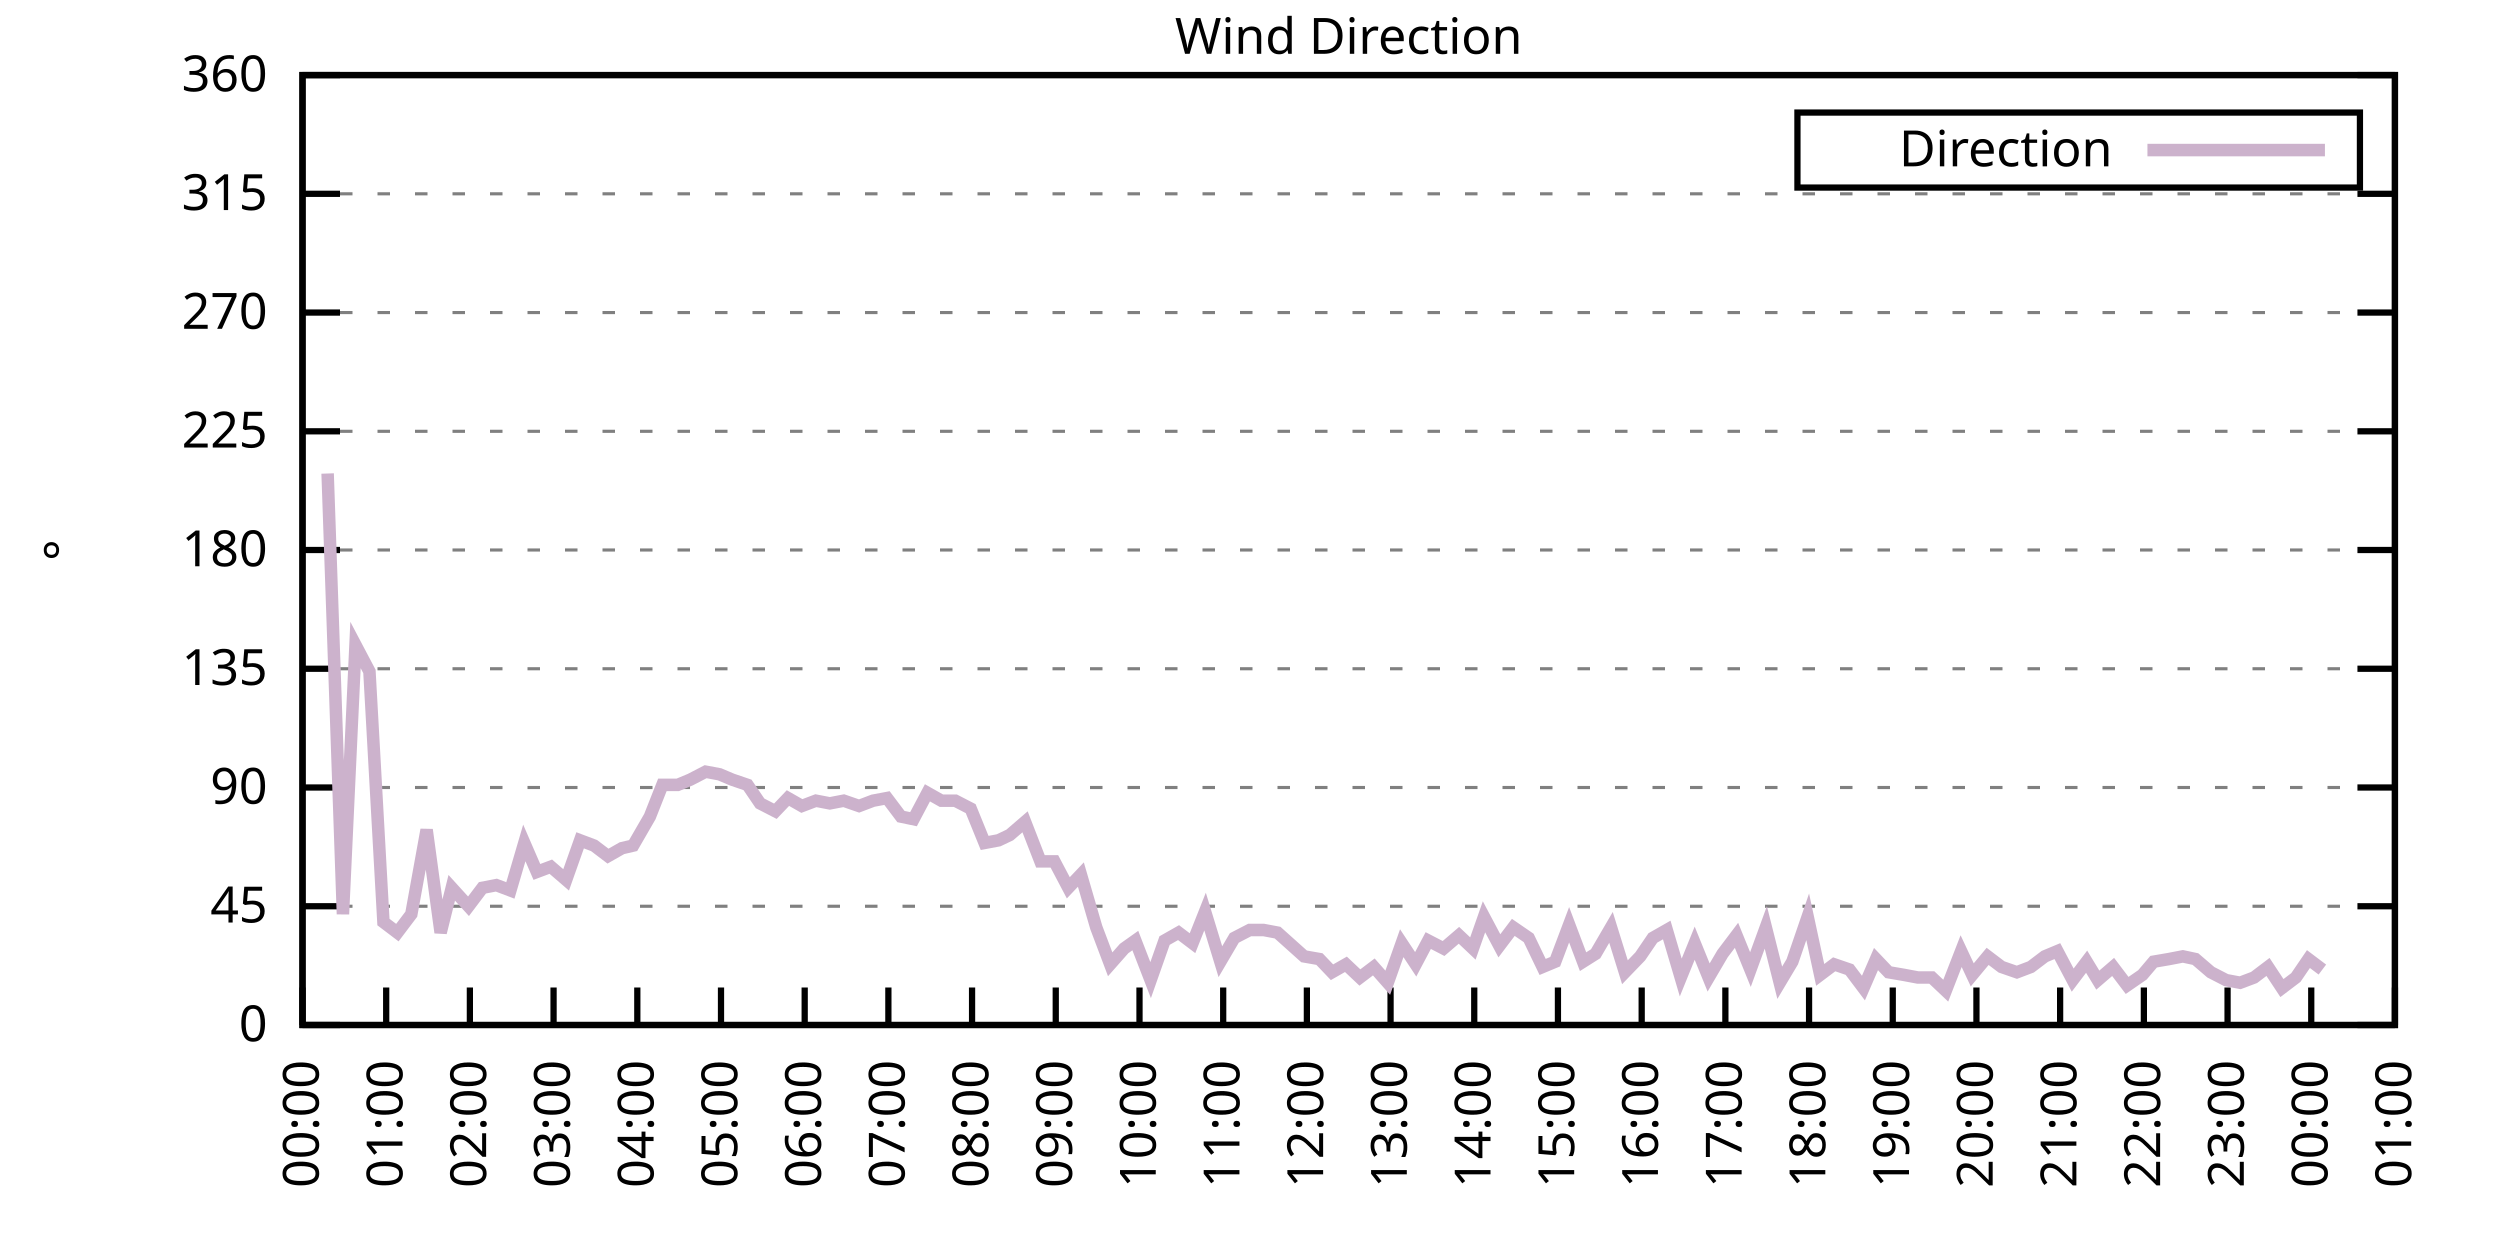
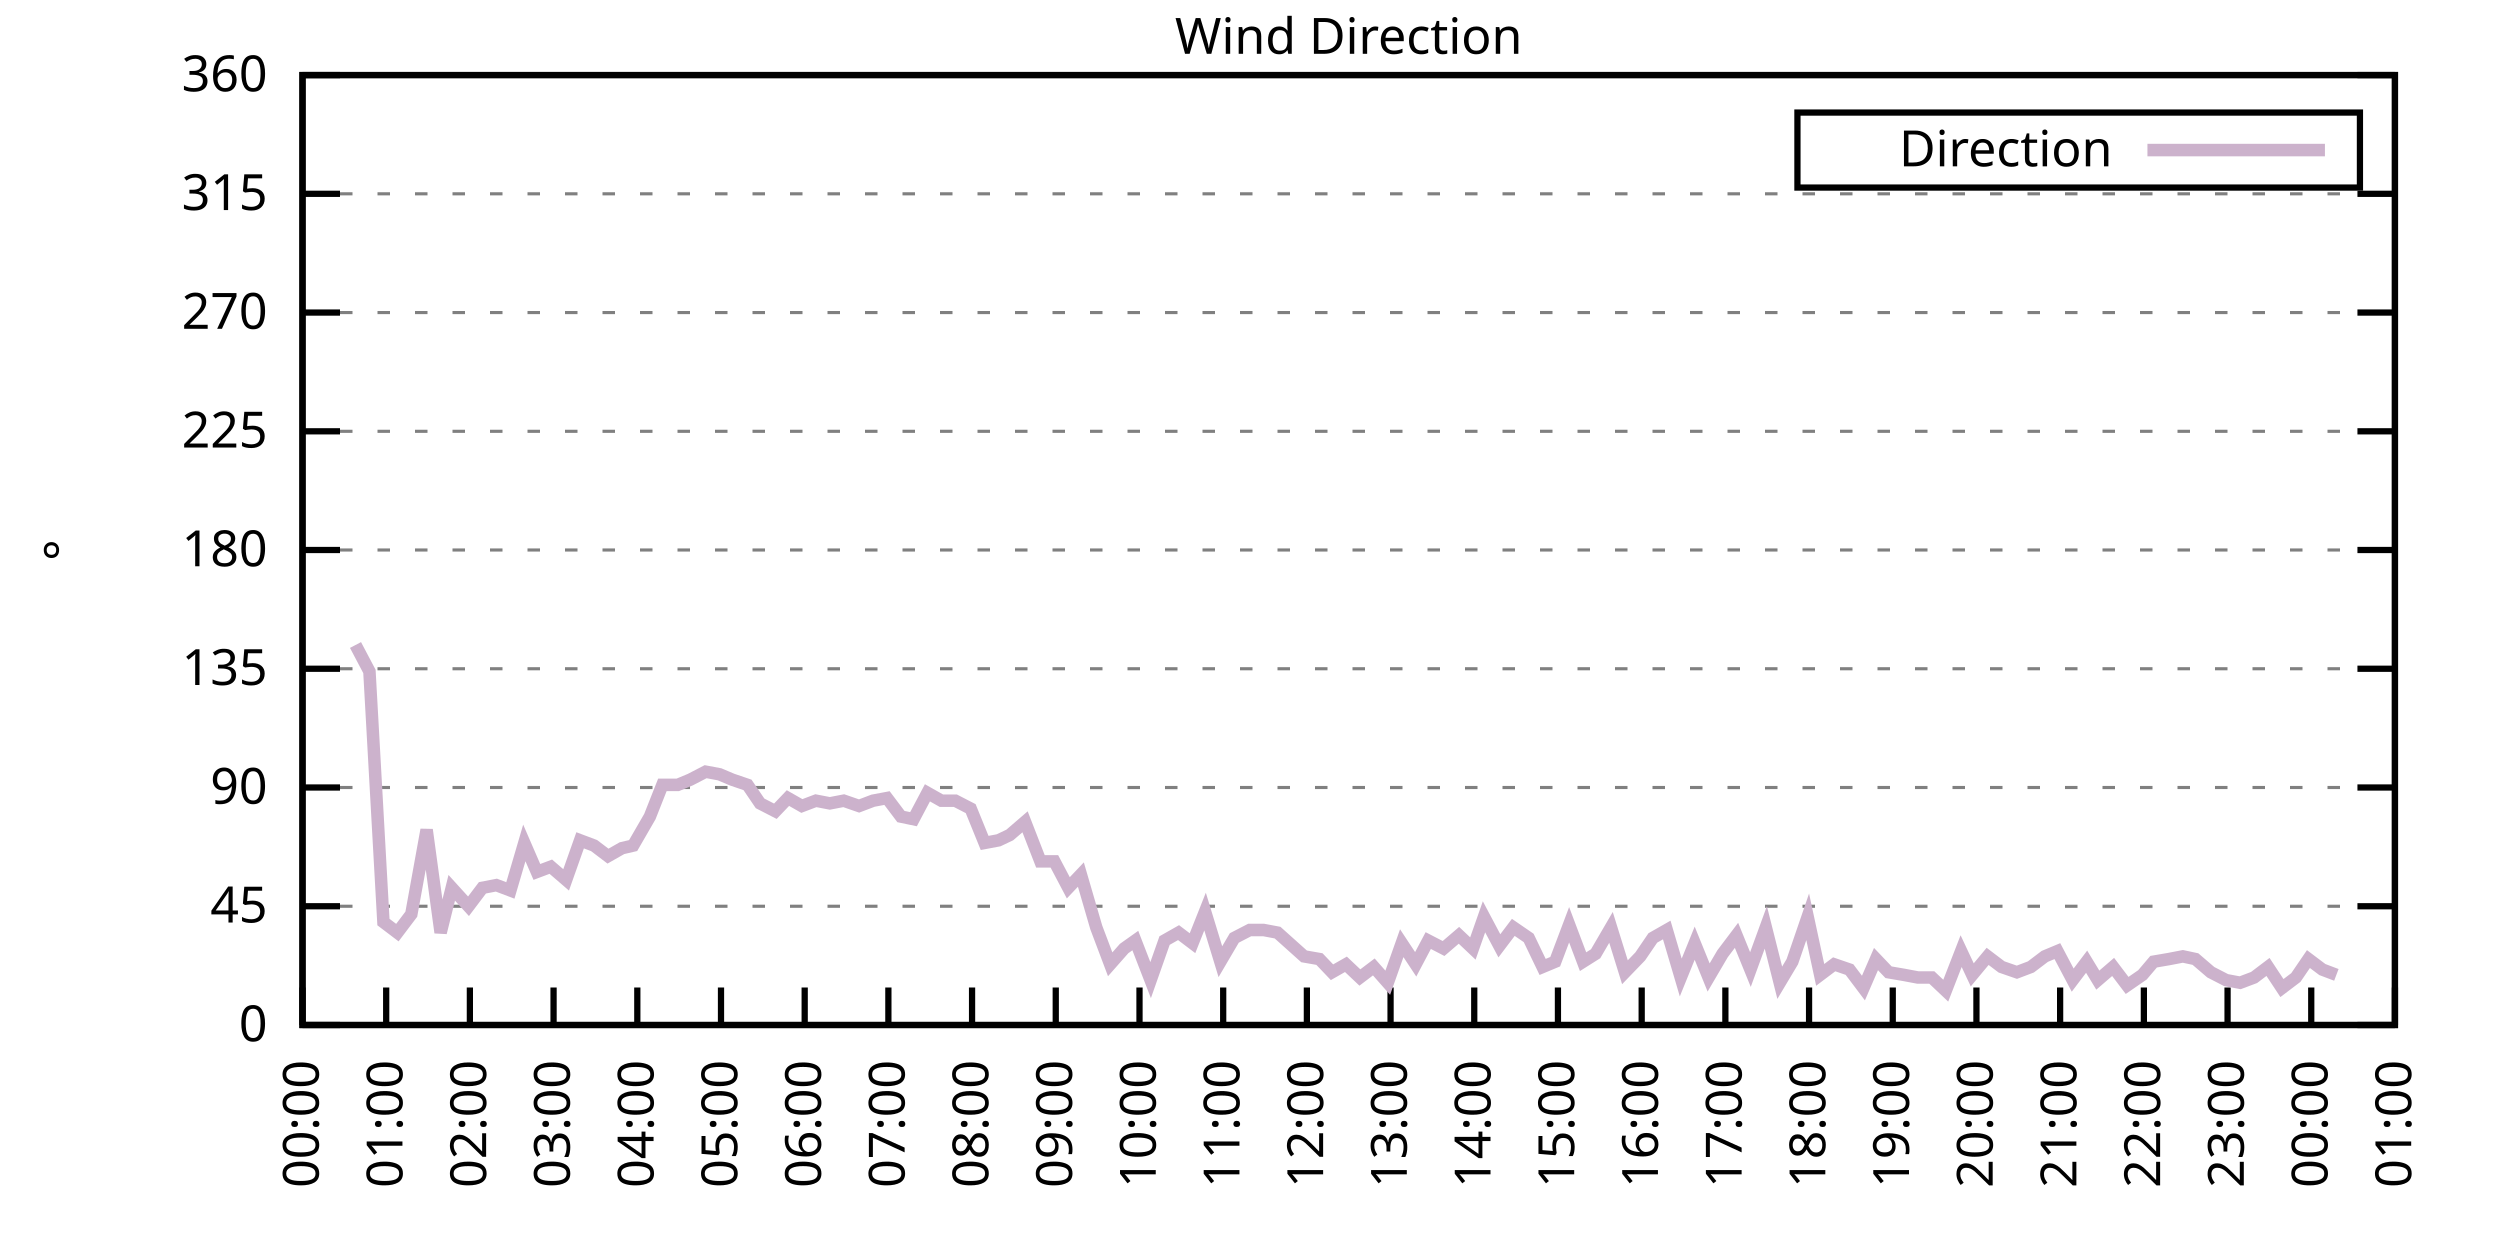
<svg xmlns="http://www.w3.org/2000/svg" xmlns:xlink="http://www.w3.org/1999/xlink" width="400" height="200" viewBox="0 0 400 200">
  <g id="gnuplot_canvas">
    <rect x="0" y="0" width="400" height="200" fill="none" />
    <defs>
      <circle id="gpDot" r="0.5" stroke-width="0.5" stroke="currentColor" />
      <path id="gpPt0" stroke-width="0.333" stroke="currentColor" d="M-1,0 h2 M0,-1 v2" />
      <path id="gpPt1" stroke-width="0.333" stroke="currentColor" d="M-1,-1 L1,1 M1,-1 L-1,1" />
      <path id="gpPt2" stroke-width="0.333" stroke="currentColor" d="M-1,0 L1,0 M0,-1 L0,1 M-1,-1 L1,1 M-1,1 L1,-1" />
      <rect id="gpPt3" stroke-width="0.333" stroke="currentColor" x="-1" y="-1" width="2" height="2" />
      <rect id="gpPt4" stroke-width="0.333" stroke="currentColor" fill="currentColor" x="-1" y="-1" width="2" height="2" />
      <circle id="gpPt5" stroke-width="0.333" stroke="currentColor" cx="0" cy="0" r="1" />
      <use xlink:href="#gpPt5" id="gpPt6" fill="currentColor" stroke="none" />
      <path id="gpPt7" stroke-width="0.333" stroke="currentColor" d="M0,-1.33 L-1.33,0.67 L1.33,0.67 z" />
      <use xlink:href="#gpPt7" id="gpPt8" fill="currentColor" stroke="none" />
      <use xlink:href="#gpPt7" id="gpPt9" stroke="currentColor" transform="rotate(180)" />
      <use xlink:href="#gpPt9" id="gpPt10" fill="currentColor" stroke="none" />
      <use xlink:href="#gpPt3" id="gpPt11" stroke="currentColor" transform="rotate(45)" />
      <use xlink:href="#gpPt11" id="gpPt12" fill="currentColor" stroke="none" />
      <path id="gpPt13" stroke-width="0.333" stroke="currentColor" d="M0,1.330 L1.265,0.411 L0.782,-1.067 L-0.782,-1.076 L-1.265,0.411 z" />
      <use xlink:href="#gpPt13" id="gpPt14" fill="currentColor" stroke="none" />
      <filter id="textbox" filterUnits="objectBoundingBox" x="0" y="0" height="1" width="1">
        <feFlood flood-color="white" flood-opacity="1" result="bgnd" />
        <feComposite in="SourceGraphic" in2="bgnd" operator="atop" />
      </filter>
      <filter id="greybox" filterUnits="objectBoundingBox" x="0" y="0" height="1" width="1">
        <feFlood flood-color="lightgrey" flood-opacity="1" result="grey" />
        <feComposite in="SourceGraphic" in2="grey" operator="atop" />
      </filter>
    </defs>
    <g fill="none" color="white" stroke="currentColor" stroke-width="1.00" stroke-linecap="butt" stroke-linejoin="miter">
</g>
    <g fill="none" color="black" stroke="currentColor" stroke-width="1.00" stroke-linecap="butt" stroke-linejoin="miter">
      <g stroke="none" shape-rendering="crispEdges">
        <polygon fill="rgb(255, 255, 255)" points="48.40,164.00 383.18,164.00 383.18,12.02 48.40,12.02 " />
      </g>
    </g>
    <g fill="none" color="black" stroke="currentColor" stroke-width="1.00" stroke-linecap="butt" stroke-linejoin="miter">
</g>
    <g fill="none" color="black" stroke="black" stroke-width="0.50" stroke-linecap="butt" stroke-linejoin="miter">
</g>
    <g fill="none" color="gray" stroke="currentColor" stroke-width="0.50" stroke-linecap="butt" stroke-linejoin="miter">
      <path stroke="gray" stroke-dasharray="2,4" class="gridline" d="M48.40,164.00 L383.19,164.00  " />
    </g>
    <g fill="none" color="gray" stroke="gray" stroke-width="1.00" stroke-linecap="butt" stroke-linejoin="miter">
</g>
    <g fill="none" color="black" stroke="currentColor" stroke-width="1.00" stroke-linecap="butt" stroke-linejoin="miter">
      <path stroke="black" d="M48.40,164.00 L54.40,164.00 M383.19,164.00 L377.19,164.00  " />
      <g transform="translate(42.80,166.60)" stroke="none" fill="black" font-family="Sans" font-size="8.00" text-anchor="end">
        <text>
          <tspan font-family="Sans"> 0</tspan>
        </text>
      </g>
    </g>
    <g fill="none" color="black" stroke="currentColor" stroke-width="1.00" stroke-linecap="butt" stroke-linejoin="miter">
</g>
    <g fill="none" color="black" stroke="black" stroke-width="0.50" stroke-linecap="butt" stroke-linejoin="miter">
</g>
    <g fill="none" color="gray" stroke="currentColor" stroke-width="0.50" stroke-linecap="butt" stroke-linejoin="miter">
      <path stroke="gray" stroke-dasharray="2,4" class="gridline" d="M48.40,145.00 L383.19,145.00  " />
    </g>
    <g fill="none" color="gray" stroke="gray" stroke-width="1.00" stroke-linecap="butt" stroke-linejoin="miter">
</g>
    <g fill="none" color="black" stroke="currentColor" stroke-width="1.00" stroke-linecap="butt" stroke-linejoin="miter">
      <path stroke="black" d="M48.40,145.00 L54.40,145.00 M383.19,145.00 L377.19,145.00  " />
      <g transform="translate(42.80,147.60)" stroke="none" fill="black" font-family="Sans" font-size="8.00" text-anchor="end">
        <text>
          <tspan font-family="Sans"> 45</tspan>
        </text>
      </g>
    </g>
    <g fill="none" color="black" stroke="currentColor" stroke-width="1.00" stroke-linecap="butt" stroke-linejoin="miter">
</g>
    <g fill="none" color="black" stroke="black" stroke-width="0.50" stroke-linecap="butt" stroke-linejoin="miter">
</g>
    <g fill="none" color="gray" stroke="currentColor" stroke-width="0.50" stroke-linecap="butt" stroke-linejoin="miter">
      <path stroke="gray" stroke-dasharray="2,4" class="gridline" d="M48.40,126.00 L383.19,126.00  " />
    </g>
    <g fill="none" color="gray" stroke="gray" stroke-width="1.00" stroke-linecap="butt" stroke-linejoin="miter">
</g>
    <g fill="none" color="black" stroke="currentColor" stroke-width="1.00" stroke-linecap="butt" stroke-linejoin="miter">
      <path stroke="black" d="M48.40,126.00 L54.40,126.00 M383.19,126.00 L377.19,126.00  " />
      <g transform="translate(42.80,128.60)" stroke="none" fill="black" font-family="Sans" font-size="8.00" text-anchor="end">
        <text>
          <tspan font-family="Sans"> 90</tspan>
        </text>
      </g>
    </g>
    <g fill="none" color="black" stroke="currentColor" stroke-width="1.00" stroke-linecap="butt" stroke-linejoin="miter">
</g>
    <g fill="none" color="black" stroke="black" stroke-width="0.50" stroke-linecap="butt" stroke-linejoin="miter">
</g>
    <g fill="none" color="gray" stroke="currentColor" stroke-width="0.50" stroke-linecap="butt" stroke-linejoin="miter">
      <path stroke="gray" stroke-dasharray="2,4" class="gridline" d="M48.40,107.00 L383.19,107.00  " />
    </g>
    <g fill="none" color="gray" stroke="gray" stroke-width="1.00" stroke-linecap="butt" stroke-linejoin="miter">
</g>
    <g fill="none" color="black" stroke="currentColor" stroke-width="1.00" stroke-linecap="butt" stroke-linejoin="miter">
      <path stroke="black" d="M48.40,107.00 L54.40,107.00 M383.19,107.00 L377.19,107.00  " />
      <g transform="translate(42.80,109.60)" stroke="none" fill="black" font-family="Sans" font-size="8.00" text-anchor="end">
        <text>
          <tspan font-family="Sans"> 135</tspan>
        </text>
      </g>
    </g>
    <g fill="none" color="black" stroke="currentColor" stroke-width="1.00" stroke-linecap="butt" stroke-linejoin="miter">
</g>
    <g fill="none" color="black" stroke="black" stroke-width="0.50" stroke-linecap="butt" stroke-linejoin="miter">
</g>
    <g fill="none" color="gray" stroke="currentColor" stroke-width="0.50" stroke-linecap="butt" stroke-linejoin="miter">
      <path stroke="gray" stroke-dasharray="2,4" class="gridline" d="M48.40,88.00 L383.19,88.00  " />
    </g>
    <g fill="none" color="gray" stroke="gray" stroke-width="1.00" stroke-linecap="butt" stroke-linejoin="miter">
</g>
    <g fill="none" color="black" stroke="currentColor" stroke-width="1.00" stroke-linecap="butt" stroke-linejoin="miter">
      <path stroke="black" d="M48.40,88.00 L54.40,88.00 M383.19,88.00 L377.19,88.00  " />
      <g transform="translate(42.80,90.60)" stroke="none" fill="black" font-family="Sans" font-size="8.00" text-anchor="end">
        <text>
          <tspan font-family="Sans"> 180</tspan>
        </text>
      </g>
    </g>
    <g fill="none" color="black" stroke="currentColor" stroke-width="1.00" stroke-linecap="butt" stroke-linejoin="miter">
</g>
    <g fill="none" color="black" stroke="black" stroke-width="0.50" stroke-linecap="butt" stroke-linejoin="miter">
</g>
    <g fill="none" color="gray" stroke="currentColor" stroke-width="0.50" stroke-linecap="butt" stroke-linejoin="miter">
      <path stroke="gray" stroke-dasharray="2,4" class="gridline" d="M48.40,69.01 L383.19,69.01  " />
    </g>
    <g fill="none" color="gray" stroke="gray" stroke-width="1.00" stroke-linecap="butt" stroke-linejoin="miter">
</g>
    <g fill="none" color="black" stroke="currentColor" stroke-width="1.00" stroke-linecap="butt" stroke-linejoin="miter">
      <path stroke="black" d="M48.40,69.01 L54.40,69.01 M383.19,69.01 L377.19,69.01  " />
      <g transform="translate(42.80,71.61)" stroke="none" fill="black" font-family="Sans" font-size="8.00" text-anchor="end">
        <text>
          <tspan font-family="Sans"> 225</tspan>
        </text>
      </g>
    </g>
    <g fill="none" color="black" stroke="currentColor" stroke-width="1.00" stroke-linecap="butt" stroke-linejoin="miter">
</g>
    <g fill="none" color="black" stroke="black" stroke-width="0.50" stroke-linecap="butt" stroke-linejoin="miter">
</g>
    <g fill="none" color="gray" stroke="currentColor" stroke-width="0.50" stroke-linecap="butt" stroke-linejoin="miter">
      <path stroke="gray" stroke-dasharray="2,4" class="gridline" d="M48.40,50.01 L383.19,50.01  " />
    </g>
    <g fill="none" color="gray" stroke="gray" stroke-width="1.00" stroke-linecap="butt" stroke-linejoin="miter">
</g>
    <g fill="none" color="black" stroke="currentColor" stroke-width="1.00" stroke-linecap="butt" stroke-linejoin="miter">
      <path stroke="black" d="M48.40,50.01 L54.40,50.01 M383.19,50.01 L377.19,50.01  " />
      <g transform="translate(42.80,52.61)" stroke="none" fill="black" font-family="Sans" font-size="8.00" text-anchor="end">
        <text>
          <tspan font-family="Sans"> 270</tspan>
        </text>
      </g>
    </g>
    <g fill="none" color="black" stroke="currentColor" stroke-width="1.00" stroke-linecap="butt" stroke-linejoin="miter">
</g>
    <g fill="none" color="black" stroke="black" stroke-width="0.50" stroke-linecap="butt" stroke-linejoin="miter">
</g>
    <g fill="none" color="gray" stroke="currentColor" stroke-width="0.50" stroke-linecap="butt" stroke-linejoin="miter">
      <path stroke="gray" stroke-dasharray="2,4" class="gridline" d="M48.40,31.01 L383.19,31.01  " />
    </g>
    <g fill="none" color="gray" stroke="gray" stroke-width="1.00" stroke-linecap="butt" stroke-linejoin="miter">
</g>
    <g fill="none" color="black" stroke="currentColor" stroke-width="1.00" stroke-linecap="butt" stroke-linejoin="miter">
      <path stroke="black" d="M48.40,31.01 L54.40,31.01 M383.19,31.01 L377.19,31.01  " />
      <g transform="translate(42.80,33.61)" stroke="none" fill="black" font-family="Sans" font-size="8.00" text-anchor="end">
        <text>
          <tspan font-family="Sans"> 315</tspan>
        </text>
      </g>
    </g>
    <g fill="none" color="black" stroke="currentColor" stroke-width="1.00" stroke-linecap="butt" stroke-linejoin="miter">
</g>
    <g fill="none" color="black" stroke="black" stroke-width="0.50" stroke-linecap="butt" stroke-linejoin="miter">
</g>
    <g fill="none" color="gray" stroke="currentColor" stroke-width="0.50" stroke-linecap="butt" stroke-linejoin="miter">
      <path stroke="gray" stroke-dasharray="2,4" class="gridline" d="M48.40,12.01 L383.19,12.01  " />
    </g>
    <g fill="none" color="gray" stroke="gray" stroke-width="1.00" stroke-linecap="butt" stroke-linejoin="miter">
</g>
    <g fill="none" color="black" stroke="currentColor" stroke-width="1.00" stroke-linecap="butt" stroke-linejoin="miter">
      <path stroke="black" d="M48.40,12.01 L54.40,12.01 M383.19,12.01 L377.19,12.01  " />
      <g transform="translate(42.80,14.61)" stroke="none" fill="black" font-family="Sans" font-size="8.00" text-anchor="end">
        <text>
          <tspan font-family="Sans"> 360</tspan>
        </text>
      </g>
    </g>
    <g fill="none" color="black" stroke="currentColor" stroke-width="1.00" stroke-linecap="butt" stroke-linejoin="miter">
      <path stroke="black" d="M48.40,164.00 L48.40,158.00  " />
      <g transform="translate(51.00,169.60) rotate(270.00)" stroke="none" fill="black" font-family="Sans" font-size="8.00" text-anchor="end">
        <text>
          <tspan font-family="Sans">00:00</tspan>
        </text>
      </g>
    </g>
    <g fill="none" color="black" stroke="currentColor" stroke-width="1.00" stroke-linecap="butt" stroke-linejoin="miter">
      <path stroke="black" d="M61.79,164.00 L61.79,158.00  " />
      <g transform="translate(64.39,169.60) rotate(270.00)" stroke="none" fill="black" font-family="Sans" font-size="8.00" text-anchor="end">
        <text>
          <tspan font-family="Sans">01:00</tspan>
        </text>
      </g>
    </g>
    <g fill="none" color="black" stroke="currentColor" stroke-width="1.00" stroke-linecap="butt" stroke-linejoin="miter">
      <path stroke="black" d="M75.18,164.00 L75.18,158.00  " />
      <g transform="translate(77.78,169.60) rotate(270.00)" stroke="none" fill="black" font-family="Sans" font-size="8.00" text-anchor="end">
        <text>
          <tspan font-family="Sans">02:00</tspan>
        </text>
      </g>
    </g>
    <g fill="none" color="black" stroke="currentColor" stroke-width="1.00" stroke-linecap="butt" stroke-linejoin="miter">
      <path stroke="black" d="M88.57,164.00 L88.57,158.00  " />
      <g transform="translate(91.17,169.60) rotate(270.00)" stroke="none" fill="black" font-family="Sans" font-size="8.00" text-anchor="end">
        <text>
          <tspan font-family="Sans">03:00</tspan>
        </text>
      </g>
    </g>
    <g fill="none" color="black" stroke="currentColor" stroke-width="1.00" stroke-linecap="butt" stroke-linejoin="miter">
      <path stroke="black" d="M101.97,164.00 L101.97,158.00  " />
      <g transform="translate(104.57,169.60) rotate(270.00)" stroke="none" fill="black" font-family="Sans" font-size="8.00" text-anchor="end">
        <text>
          <tspan font-family="Sans">04:00</tspan>
        </text>
      </g>
    </g>
    <g fill="none" color="black" stroke="currentColor" stroke-width="1.00" stroke-linecap="butt" stroke-linejoin="miter">
      <path stroke="black" d="M115.36,164.00 L115.36,158.00  " />
      <g transform="translate(117.96,169.60) rotate(270.00)" stroke="none" fill="black" font-family="Sans" font-size="8.00" text-anchor="end">
        <text>
          <tspan font-family="Sans">05:00</tspan>
        </text>
      </g>
    </g>
    <g fill="none" color="black" stroke="currentColor" stroke-width="1.00" stroke-linecap="butt" stroke-linejoin="miter">
      <path stroke="black" d="M128.75,164.00 L128.75,158.00  " />
      <g transform="translate(131.35,169.60) rotate(270.00)" stroke="none" fill="black" font-family="Sans" font-size="8.00" text-anchor="end">
        <text>
          <tspan font-family="Sans">06:00</tspan>
        </text>
      </g>
    </g>
    <g fill="none" color="black" stroke="currentColor" stroke-width="1.00" stroke-linecap="butt" stroke-linejoin="miter">
      <path stroke="black" d="M142.14,164.00 L142.14,158.00  " />
      <g transform="translate(144.74,169.60) rotate(270.00)" stroke="none" fill="black" font-family="Sans" font-size="8.00" text-anchor="end">
        <text>
          <tspan font-family="Sans">07:00</tspan>
        </text>
      </g>
    </g>
    <g fill="none" color="black" stroke="currentColor" stroke-width="1.00" stroke-linecap="butt" stroke-linejoin="miter">
      <path stroke="black" d="M155.53,164.00 L155.53,158.00  " />
      <g transform="translate(158.13,169.60) rotate(270.00)" stroke="none" fill="black" font-family="Sans" font-size="8.00" text-anchor="end">
        <text>
          <tspan font-family="Sans">08:00</tspan>
        </text>
      </g>
    </g>
    <g fill="none" color="black" stroke="currentColor" stroke-width="1.00" stroke-linecap="butt" stroke-linejoin="miter">
      <path stroke="black" d="M168.92,164.00 L168.92,158.00  " />
      <g transform="translate(171.52,169.60) rotate(270.00)" stroke="none" fill="black" font-family="Sans" font-size="8.00" text-anchor="end">
        <text>
          <tspan font-family="Sans">09:00</tspan>
        </text>
      </g>
    </g>
    <g fill="none" color="black" stroke="currentColor" stroke-width="1.00" stroke-linecap="butt" stroke-linejoin="miter">
      <path stroke="black" d="M182.32,164.00 L182.32,158.00  " />
      <g transform="translate(184.92,169.60) rotate(270.00)" stroke="none" fill="black" font-family="Sans" font-size="8.00" text-anchor="end">
        <text>
          <tspan font-family="Sans">10:00</tspan>
        </text>
      </g>
    </g>
    <g fill="none" color="black" stroke="currentColor" stroke-width="1.00" stroke-linecap="butt" stroke-linejoin="miter">
      <path stroke="black" d="M195.71,164.00 L195.71,158.00  " />
      <g transform="translate(198.31,169.60) rotate(270.00)" stroke="none" fill="black" font-family="Sans" font-size="8.00" text-anchor="end">
        <text>
          <tspan font-family="Sans">11:00</tspan>
        </text>
      </g>
    </g>
    <g fill="none" color="black" stroke="currentColor" stroke-width="1.00" stroke-linecap="butt" stroke-linejoin="miter">
      <path stroke="black" d="M209.10,164.00 L209.10,158.00  " />
      <g transform="translate(211.70,169.60) rotate(270.00)" stroke="none" fill="black" font-family="Sans" font-size="8.00" text-anchor="end">
        <text>
          <tspan font-family="Sans">12:00</tspan>
        </text>
      </g>
    </g>
    <g fill="none" color="black" stroke="currentColor" stroke-width="1.00" stroke-linecap="butt" stroke-linejoin="miter">
      <path stroke="black" d="M222.49,164.00 L222.49,158.00  " />
      <g transform="translate(225.09,169.60) rotate(270.00)" stroke="none" fill="black" font-family="Sans" font-size="8.00" text-anchor="end">
        <text>
          <tspan font-family="Sans">13:00</tspan>
        </text>
      </g>
    </g>
    <g fill="none" color="black" stroke="currentColor" stroke-width="1.00" stroke-linecap="butt" stroke-linejoin="miter">
      <path stroke="black" d="M235.88,164.00 L235.88,158.00  " />
      <g transform="translate(238.48,169.60) rotate(270.00)" stroke="none" fill="black" font-family="Sans" font-size="8.00" text-anchor="end">
        <text>
          <tspan font-family="Sans">14:00</tspan>
        </text>
      </g>
    </g>
    <g fill="none" color="black" stroke="currentColor" stroke-width="1.00" stroke-linecap="butt" stroke-linejoin="miter">
      <path stroke="black" d="M249.27,164.00 L249.27,158.00  " />
      <g transform="translate(251.87,169.60) rotate(270.00)" stroke="none" fill="black" font-family="Sans" font-size="8.00" text-anchor="end">
        <text>
          <tspan font-family="Sans">15:00</tspan>
        </text>
      </g>
    </g>
    <g fill="none" color="black" stroke="currentColor" stroke-width="1.00" stroke-linecap="butt" stroke-linejoin="miter">
      <path stroke="black" d="M262.67,164.00 L262.67,158.00  " />
      <g transform="translate(265.27,169.60) rotate(270.00)" stroke="none" fill="black" font-family="Sans" font-size="8.00" text-anchor="end">
        <text>
          <tspan font-family="Sans">16:00</tspan>
        </text>
      </g>
    </g>
    <g fill="none" color="black" stroke="currentColor" stroke-width="1.00" stroke-linecap="butt" stroke-linejoin="miter">
      <path stroke="black" d="M276.06,164.00 L276.06,158.00  " />
      <g transform="translate(278.66,169.60) rotate(270.00)" stroke="none" fill="black" font-family="Sans" font-size="8.00" text-anchor="end">
        <text>
          <tspan font-family="Sans">17:00</tspan>
        </text>
      </g>
    </g>
    <g fill="none" color="black" stroke="currentColor" stroke-width="1.00" stroke-linecap="butt" stroke-linejoin="miter">
      <path stroke="black" d="M289.45,164.00 L289.45,158.00  " />
      <g transform="translate(292.05,169.60) rotate(270.00)" stroke="none" fill="black" font-family="Sans" font-size="8.00" text-anchor="end">
        <text>
          <tspan font-family="Sans">18:00</tspan>
        </text>
      </g>
    </g>
    <g fill="none" color="black" stroke="currentColor" stroke-width="1.00" stroke-linecap="butt" stroke-linejoin="miter">
      <path stroke="black" d="M302.84,164.00 L302.84,158.00  " />
      <g transform="translate(305.44,169.60) rotate(270.00)" stroke="none" fill="black" font-family="Sans" font-size="8.00" text-anchor="end">
        <text>
          <tspan font-family="Sans">19:00</tspan>
        </text>
      </g>
    </g>
    <g fill="none" color="black" stroke="currentColor" stroke-width="1.00" stroke-linecap="butt" stroke-linejoin="miter">
      <path stroke="black" d="M316.23,164.00 L316.23,158.00  " />
      <g transform="translate(318.83,169.60) rotate(270.00)" stroke="none" fill="black" font-family="Sans" font-size="8.00" text-anchor="end">
        <text>
          <tspan font-family="Sans">20:00</tspan>
        </text>
      </g>
    </g>
    <g fill="none" color="black" stroke="currentColor" stroke-width="1.00" stroke-linecap="butt" stroke-linejoin="miter">
      <path stroke="black" d="M329.62,164.00 L329.62,158.00  " />
      <g transform="translate(332.22,169.60) rotate(270.00)" stroke="none" fill="black" font-family="Sans" font-size="8.00" text-anchor="end">
        <text>
          <tspan font-family="Sans">21:00</tspan>
        </text>
      </g>
    </g>
    <g fill="none" color="black" stroke="currentColor" stroke-width="1.00" stroke-linecap="butt" stroke-linejoin="miter">
      <path stroke="black" d="M343.02,164.00 L343.02,158.00  " />
      <g transform="translate(345.62,169.60) rotate(270.00)" stroke="none" fill="black" font-family="Sans" font-size="8.00" text-anchor="end">
        <text>
          <tspan font-family="Sans">22:00</tspan>
        </text>
      </g>
    </g>
    <g fill="none" color="black" stroke="currentColor" stroke-width="1.00" stroke-linecap="butt" stroke-linejoin="miter">
      <path stroke="black" d="M356.41,164.00 L356.41,158.00  " />
      <g transform="translate(359.01,169.60) rotate(270.00)" stroke="none" fill="black" font-family="Sans" font-size="8.00" text-anchor="end">
        <text>
          <tspan font-family="Sans">23:00</tspan>
        </text>
      </g>
    </g>
    <g fill="none" color="black" stroke="currentColor" stroke-width="1.00" stroke-linecap="butt" stroke-linejoin="miter">
      <path stroke="black" d="M369.80,164.00 L369.80,158.00  " />
      <g transform="translate(372.40,169.60) rotate(270.00)" stroke="none" fill="black" font-family="Sans" font-size="8.00" text-anchor="end">
        <text>
          <tspan font-family="Sans">00:00</tspan>
        </text>
      </g>
    </g>
    <g fill="none" color="black" stroke="currentColor" stroke-width="1.00" stroke-linecap="butt" stroke-linejoin="miter">
      <path stroke="black" d="M383.19,164.00 L383.19,158.00  " />
      <g transform="translate(385.79,169.60) rotate(270.00)" stroke="none" fill="black" font-family="Sans" font-size="8.00" text-anchor="end">
        <text>
          <tspan font-family="Sans">01:00</tspan>
        </text>
      </g>
    </g>
    <g fill="none" color="black" stroke="currentColor" stroke-width="1.00" stroke-linecap="butt" stroke-linejoin="miter">
</g>
    <g fill="none" color="black" stroke="currentColor" stroke-width="1.00" stroke-linecap="butt" stroke-linejoin="miter">
      <path stroke="black" d="M48.40,12.01 L48.40,164.00 L383.19,164.00 L383.19,12.01 L48.40,12.01 Z  " />
    </g>
    <g fill="none" color="black" stroke="currentColor" stroke-width="1.00" stroke-linecap="butt" stroke-linejoin="miter">
</g>
    <g fill="none" color="black" stroke="currentColor" stroke-width="1.00" stroke-linecap="butt" stroke-linejoin="miter">
      <path stroke="black" d="M287.59,30.01 L287.59,18.01 L377.59,18.01 L377.59,30.01 L287.59,30.01 Z  " />
    </g>
    <g id="Wind_direction_plot_1">
      <g fill="none" color="white" stroke="black" stroke-width="2.00" stroke-linecap="butt" stroke-linejoin="miter">
</g>
      <g fill="none" color="black" stroke="currentColor" stroke-width="2.00" stroke-linecap="butt" stroke-linejoin="miter">
        <g transform="translate(337.99,26.61)" stroke="none" fill="black" font-family="Sans" font-size="8.00" text-anchor="end">
          <text>
            <tspan font-family="Sans">Direction</tspan>
          </text>
        </g>
      </g>
      <g fill="none" color="black" stroke="currentColor" stroke-width="2.00" stroke-linecap="butt" stroke-linejoin="miter">
-         <path stroke="rgb(204, 178, 204)" d="M343.59,24.01 L371.99,24.01 M52.42,75.76 L54.87,146.27 L56.88,103.20 L59.11,107.43 L61.35,147.53 L63.58,149.22   L65.81,146.27 L68.26,132.76 L70.50,149.22 L72.28,142.05 L74.96,145.00 L77.19,142.05 L79.42,141.62 L81.66,142.47   L83.89,134.87 L85.90,139.51 L88.13,138.67 L90.58,140.78 L92.82,134.45 L95.05,135.29 L97.28,136.98 L99.51,135.71   L101.30,135.29 L103.98,130.65 L105.98,125.58 L108.44,125.58 L110.45,124.74 L112.90,123.47 L115.13,123.89 L117.14,124.74   L119.60,125.58 L121.61,128.54 L124.06,129.80 L126.07,127.69 L128.30,128.96 L130.54,128.11 L132.77,128.54 L135.00,128.11   L137.45,128.96 L139.69,128.11 L141.92,127.69 L144.15,130.65 L146.16,131.07 L148.39,126.85 L150.62,128.11 L152.85,128.11   L155.31,129.38 L157.54,134.87 L159.77,134.45 L161.56,133.60 L164.01,131.49 L166.47,137.82 L168.70,137.82 L170.93,142.05   L172.94,139.93 L175.40,148.38 L177.63,154.29 L179.86,151.76 L181.65,150.49 L184.10,156.82 L186.33,150.49 L188.57,149.22   L190.80,150.91 L192.81,145.85 L195.26,153.87 L197.49,150.07 L199.95,148.80 L202.18,148.80 L204.41,149.22 L208.65,153.02   L211.11,153.45 L213.12,155.56 L215.35,154.29 L217.58,156.40 L219.81,154.71 L222.04,157.24 L224.28,150.91 L226.51,154.29   L228.52,150.49 L230.97,151.76 L233.43,149.65 L235.66,151.76 L237.44,146.69 L239.90,151.33 L242.13,148.38 L244.59,150.07   L246.82,154.71 L248.83,153.87 L251.06,147.96 L253.29,153.87 L255.30,152.60 L257.76,148.38 L259.99,155.56 L262.44,153.02   L264.45,150.07 L266.68,148.80 L268.92,156.40 L271.15,150.91 L273.38,156.40 L275.61,152.60 L277.84,149.65 L280.07,155.13   L282.53,148.38 L284.76,157.24 L286.77,153.87 L289.23,146.69 L291.23,155.98 L293.47,154.29 L295.92,155.13 L298.15,158.09   L300.16,153.45 L302.17,155.56 L304.63,155.98 L306.86,156.40 L309.09,156.40 L311.32,158.51 L313.78,152.18 L315.56,155.98   L318.02,153.02 L320.25,154.71 L322.70,155.56 L324.94,154.71 L327.17,153.02 L329.18,152.18 L331.63,156.82 L333.86,153.87   L335.65,156.82 L338.10,154.71 L340.34,157.67 L342.79,155.98 L344.58,153.87 L347.03,153.45 L349.26,153.02 L351.27,153.45   L353.73,155.56 L356.18,156.82 L358.42,157.24 L360.65,156.40 L362.88,154.71 L365.11,158.09 L367.34,156.40 L369.35,153.45   L371.58,155.13  " />
+         <path stroke="rgb(204, 178, 204)" d="M343.59,24.01 L371.99,24.01 M56.88,103.20 L59.11,107.43 L61.35,147.53 L63.58,149.22 L65.81,146.27 L68.26,132.76   L70.50,149.22 L72.28,142.05 L74.96,145.00 L77.19,142.05 L79.42,141.62 L81.66,142.47 L83.89,134.87 L85.90,139.51   L88.13,138.67 L90.58,140.78 L92.82,134.45 L95.05,135.29 L97.28,136.98 L99.51,135.71 L101.30,135.29 L103.98,130.65   L105.98,125.58 L108.44,125.58 L110.45,124.74 L112.90,123.47 L115.13,123.89 L117.14,124.74 L119.60,125.58 L121.61,128.54   L124.06,129.80 L126.07,127.69 L128.30,128.96 L130.54,128.11 L132.77,128.54 L135.00,128.11 L137.45,128.96 L139.69,128.11   L141.92,127.69 L144.15,130.65 L146.16,131.07 L148.39,126.85 L150.62,128.11 L152.85,128.11 L155.31,129.38 L157.54,134.87   L159.77,134.45 L161.56,133.60 L164.01,131.49 L166.47,137.82 L168.70,137.82 L170.93,142.05 L172.94,139.93 L175.40,148.38   L177.63,154.29 L179.86,151.76 L181.65,150.49 L184.10,156.82 L186.33,150.49 L188.57,149.22 L190.80,150.91 L192.81,145.85   L195.26,153.87 L197.49,150.07 L199.95,148.80 L202.18,148.80 L204.41,149.22 L208.65,153.02 L211.11,153.45 L213.12,155.56   L215.35,154.29 L217.58,156.40 L219.81,154.71 L222.04,157.24 L224.28,150.91 L226.51,154.29 L228.52,150.49 L230.97,151.76   L233.43,149.65 L235.66,151.76 L237.44,146.69 L239.90,151.33 L242.13,148.38 L244.59,150.07 L246.82,154.71 L248.83,153.87   L251.06,147.96 L253.29,153.87 L255.30,152.60 L257.76,148.38 L259.99,155.56 L262.44,153.02 L264.45,150.07 L266.68,148.80   L268.92,156.40 L271.15,150.91 L273.38,156.40 L275.61,152.60 L277.84,149.65 L280.07,155.13 L282.53,148.38 L284.76,157.24   L286.77,153.87 L289.23,146.69 L291.23,155.98 L293.47,154.29 L295.92,155.13 L298.15,158.09 L300.16,153.45 L302.17,155.56   L304.63,155.98 L306.86,156.40 L309.09,156.40 L311.32,158.51 L313.78,152.18 L315.56,155.98 L318.02,153.02 L320.25,154.71   L322.70,155.56 L324.94,154.71 L327.17,153.02 L329.18,152.18 L331.63,156.82 L333.86,153.87 L335.65,156.82 L338.10,154.71   L340.34,157.67 L342.79,155.98 L344.58,153.87 L347.03,153.45 L349.26,153.02 L351.27,153.45 L353.73,155.56 L356.18,156.82   L358.42,157.24 L360.65,156.40 L362.88,154.71 L365.11,158.09 L367.34,156.40 L369.35,153.45 L371.58,155.13 L373.82,155.98    " />
      </g>
    </g>
    <g fill="none" color="black" stroke="currentColor" stroke-width="2.00" stroke-linecap="butt" stroke-linejoin="miter">
</g>
    <g fill="none" color="black" stroke="black" stroke-width="1.00" stroke-linecap="butt" stroke-linejoin="miter">
</g>
    <g fill="none" color="black" stroke="currentColor" stroke-width="1.00" stroke-linecap="butt" stroke-linejoin="miter">
      <path stroke="black" d="M48.40,12.01 L48.40,164.00 L383.19,164.00 L383.19,12.01 L48.40,12.01 Z  " />
      <g transform="translate(12.80,88.01) rotate(270.00)" stroke="none" fill="black" font-family="Sans" font-size="8.00" text-anchor="middle">
        <text>
          <tspan font-family="Sans">°</tspan>
        </text>
      </g>
    </g>
    <g fill="none" color="black" stroke="currentColor" stroke-width="1.00" stroke-linecap="butt" stroke-linejoin="miter">
</g>
    <g fill="none" color="black" stroke="currentColor" stroke-width="1.00" stroke-linecap="butt" stroke-linejoin="miter">
      <g transform="translate(215.79,8.61)" stroke="none" fill="black" font-family="Sans" font-size="8.00" text-anchor="middle">
        <text>
          <tspan font-family="Sans">Wind Direction</tspan>
        </text>
      </g>
    </g>
    <g fill="none" color="black" stroke="currentColor" stroke-width="1.00" stroke-linecap="butt" stroke-linejoin="miter">
</g>
  </g>
</svg>
